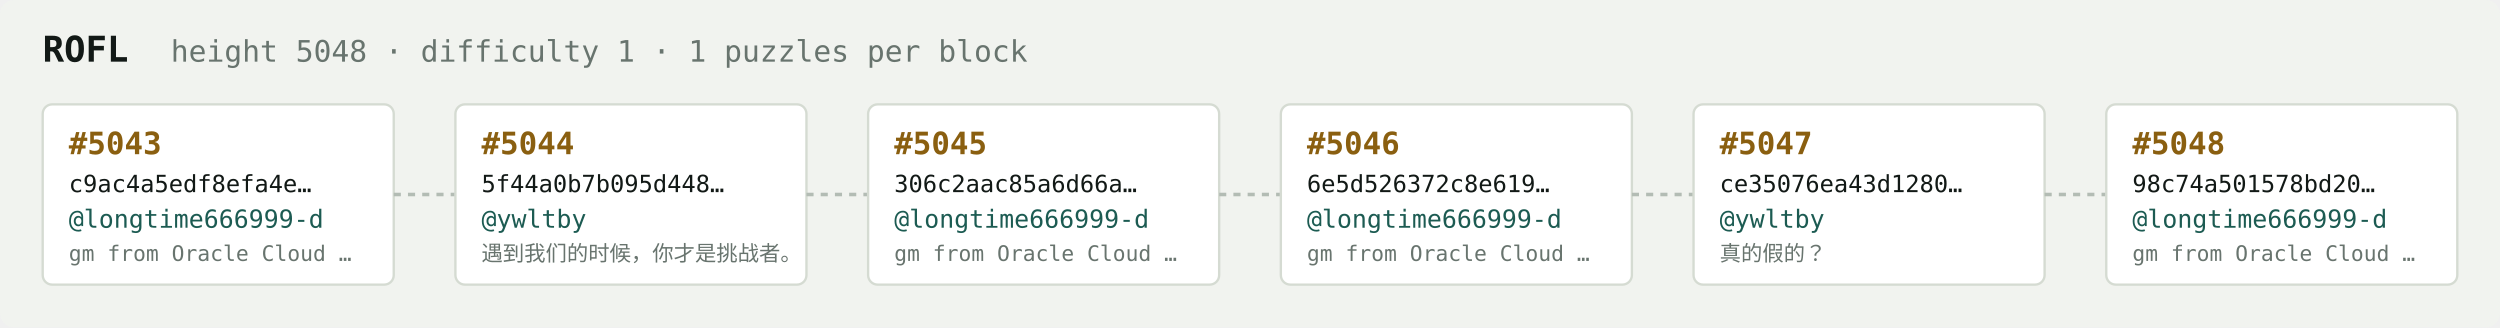
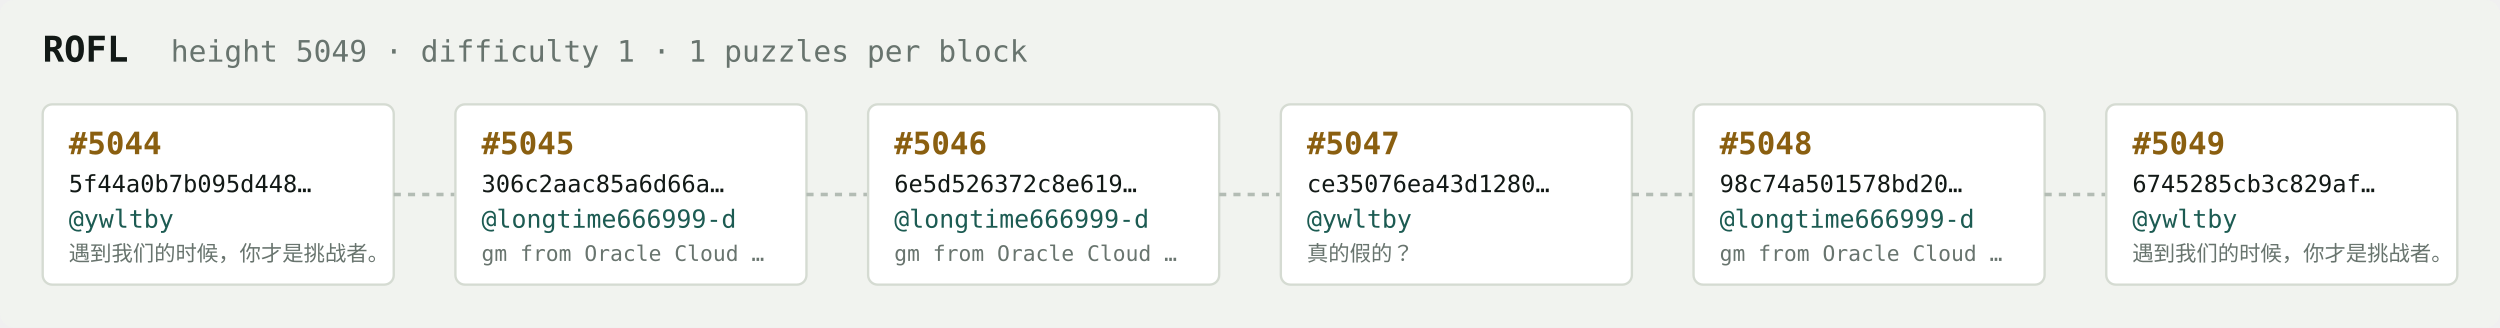
<svg xmlns="http://www.w3.org/2000/svg" width="1054" height="138" viewBox="0 0 1054 138" font-family="ui-monospace,SFMono-Regular,Menlo,monospace">
  <rect fill="#f1f3ef" width="1054" height="138" rx="6" />
  <text x="18" y="26" fill="#121916" font-size="15" font-weight="700">ROFL</text>
-   <text x="72" y="26" fill="#68746e" font-size="12.5">height 5048 · difficulty 1 · 1 puzzles per block</text>
+   <text x="72" y="26" fill="#68746e" font-size="12.5">height 5049 · difficulty 1 · 1 puzzles per block</text>
  <rect x="18" y="44" width="148" height="76" rx="4" fill="#ffffff" stroke="#d5dbd2" stroke-width="1" />
-   <text x="29" y="65" fill="#8a5f10" font-size="13" font-weight="700">#5043</text>
-   <text x="29" y="81" fill="#121916" font-size="10">c9ac4a5edf8efa4e…</text>
-   <text x="29" y="96" fill="#1c5b52" font-size="10.5">@longtime666999-d</text>
-   <text x="29" y="110" fill="#68746e" font-size="9">gm from Oracle Cloud …</text>
+   <text x="29" y="65" fill="#8a5f10" font-size="13" font-weight="700">#5044</text>
+   <text x="29" y="81" fill="#121916" font-size="10">5f44a0b7b095d448…</text>
+   <text x="29" y="96" fill="#1c5b52" font-size="10.5">@ywltby</text>
+   <text x="29" y="110" fill="#68746e" font-size="9">遇到我们的时候，你才是挑战者。</text>
  <line x1="166" y1="82.0" x2="192" y2="82.0" stroke="#b3bcb4" stroke-width="1.5" stroke-dasharray="3 3" />
  <rect x="192" y="44" width="148" height="76" rx="4" fill="#ffffff" stroke="#d5dbd2" stroke-width="1" />
-   <text x="203" y="65" fill="#8a5f10" font-size="13" font-weight="700">#5044</text>
-   <text x="203" y="81" fill="#121916" font-size="10">5f44a0b7b095d448…</text>
-   <text x="203" y="96" fill="#1c5b52" font-size="10.5">@ywltby</text>
-   <text x="203" y="110" fill="#68746e" font-size="9">遇到我们的时候，你才是挑战者。</text>
+   <text x="203" y="65" fill="#8a5f10" font-size="13" font-weight="700">#5045</text>
+   <text x="203" y="81" fill="#121916" font-size="10">306c2aac85a6d66a…</text>
+   <text x="203" y="96" fill="#1c5b52" font-size="10.5">@longtime666999-d</text>
+   <text x="203" y="110" fill="#68746e" font-size="9">gm from Oracle Cloud …</text>
  <line x1="340" y1="82.0" x2="366" y2="82.0" stroke="#b3bcb4" stroke-width="1.5" stroke-dasharray="3 3" />
  <rect x="366" y="44" width="148" height="76" rx="4" fill="#ffffff" stroke="#d5dbd2" stroke-width="1" />
-   <text x="377" y="65" fill="#8a5f10" font-size="13" font-weight="700">#5045</text>
-   <text x="377" y="81" fill="#121916" font-size="10">306c2aac85a6d66a…</text>
+   <text x="377" y="65" fill="#8a5f10" font-size="13" font-weight="700">#5046</text>
+   <text x="377" y="81" fill="#121916" font-size="10">6e5d526372c8e619…</text>
  <text x="377" y="96" fill="#1c5b52" font-size="10.5">@longtime666999-d</text>
  <text x="377" y="110" fill="#68746e" font-size="9">gm from Oracle Cloud …</text>
  <line x1="514" y1="82.0" x2="540" y2="82.0" stroke="#b3bcb4" stroke-width="1.5" stroke-dasharray="3 3" />
  <rect x="540" y="44" width="148" height="76" rx="4" fill="#ffffff" stroke="#d5dbd2" stroke-width="1" />
-   <text x="551" y="65" fill="#8a5f10" font-size="13" font-weight="700">#5046</text>
-   <text x="551" y="81" fill="#121916" font-size="10">6e5d526372c8e619…</text>
-   <text x="551" y="96" fill="#1c5b52" font-size="10.5">@longtime666999-d</text>
-   <text x="551" y="110" fill="#68746e" font-size="9">gm from Oracle Cloud …</text>
+   <text x="551" y="65" fill="#8a5f10" font-size="13" font-weight="700">#5047</text>
+   <text x="551" y="81" fill="#121916" font-size="10">ce35076ea43d1280…</text>
+   <text x="551" y="96" fill="#1c5b52" font-size="10.5">@ywltby</text>
+   <text x="551" y="110" fill="#68746e" font-size="9">真的假的？</text>
  <line x1="688" y1="82.0" x2="714" y2="82.0" stroke="#b3bcb4" stroke-width="1.5" stroke-dasharray="3 3" />
  <rect x="714" y="44" width="148" height="76" rx="4" fill="#ffffff" stroke="#d5dbd2" stroke-width="1" />
-   <text x="725" y="65" fill="#8a5f10" font-size="13" font-weight="700">#5047</text>
-   <text x="725" y="81" fill="#121916" font-size="10">ce35076ea43d1280…</text>
-   <text x="725" y="96" fill="#1c5b52" font-size="10.5">@ywltby</text>
-   <text x="725" y="110" fill="#68746e" font-size="9">真的假的？</text>
+   <text x="725" y="65" fill="#8a5f10" font-size="13" font-weight="700">#5048</text>
+   <text x="725" y="81" fill="#121916" font-size="10">98c74a501578bd20…</text>
+   <text x="725" y="96" fill="#1c5b52" font-size="10.5">@longtime666999-d</text>
+   <text x="725" y="110" fill="#68746e" font-size="9">gm from Oracle Cloud …</text>
  <line x1="862" y1="82.0" x2="888" y2="82.0" stroke="#b3bcb4" stroke-width="1.5" stroke-dasharray="3 3" />
  <rect x="888" y="44" width="148" height="76" rx="4" fill="#ffffff" stroke="#d5dbd2" stroke-width="1" />
-   <text x="899" y="65" fill="#8a5f10" font-size="13" font-weight="700">#5048</text>
-   <text x="899" y="81" fill="#121916" font-size="10">98c74a501578bd20…</text>
-   <text x="899" y="96" fill="#1c5b52" font-size="10.5">@longtime666999-d</text>
-   <text x="899" y="110" fill="#68746e" font-size="9">gm from Oracle Cloud …</text>
+   <text x="899" y="65" fill="#8a5f10" font-size="13" font-weight="700">#5049</text>
+   <text x="899" y="81" fill="#121916" font-size="10">6745285cb3c829af…</text>
+   <text x="899" y="96" fill="#1c5b52" font-size="10.5">@ywltby</text>
+   <text x="899" y="110" fill="#68746e" font-size="9">遇到我们的时候，你才是挑战者。</text>
</svg>
